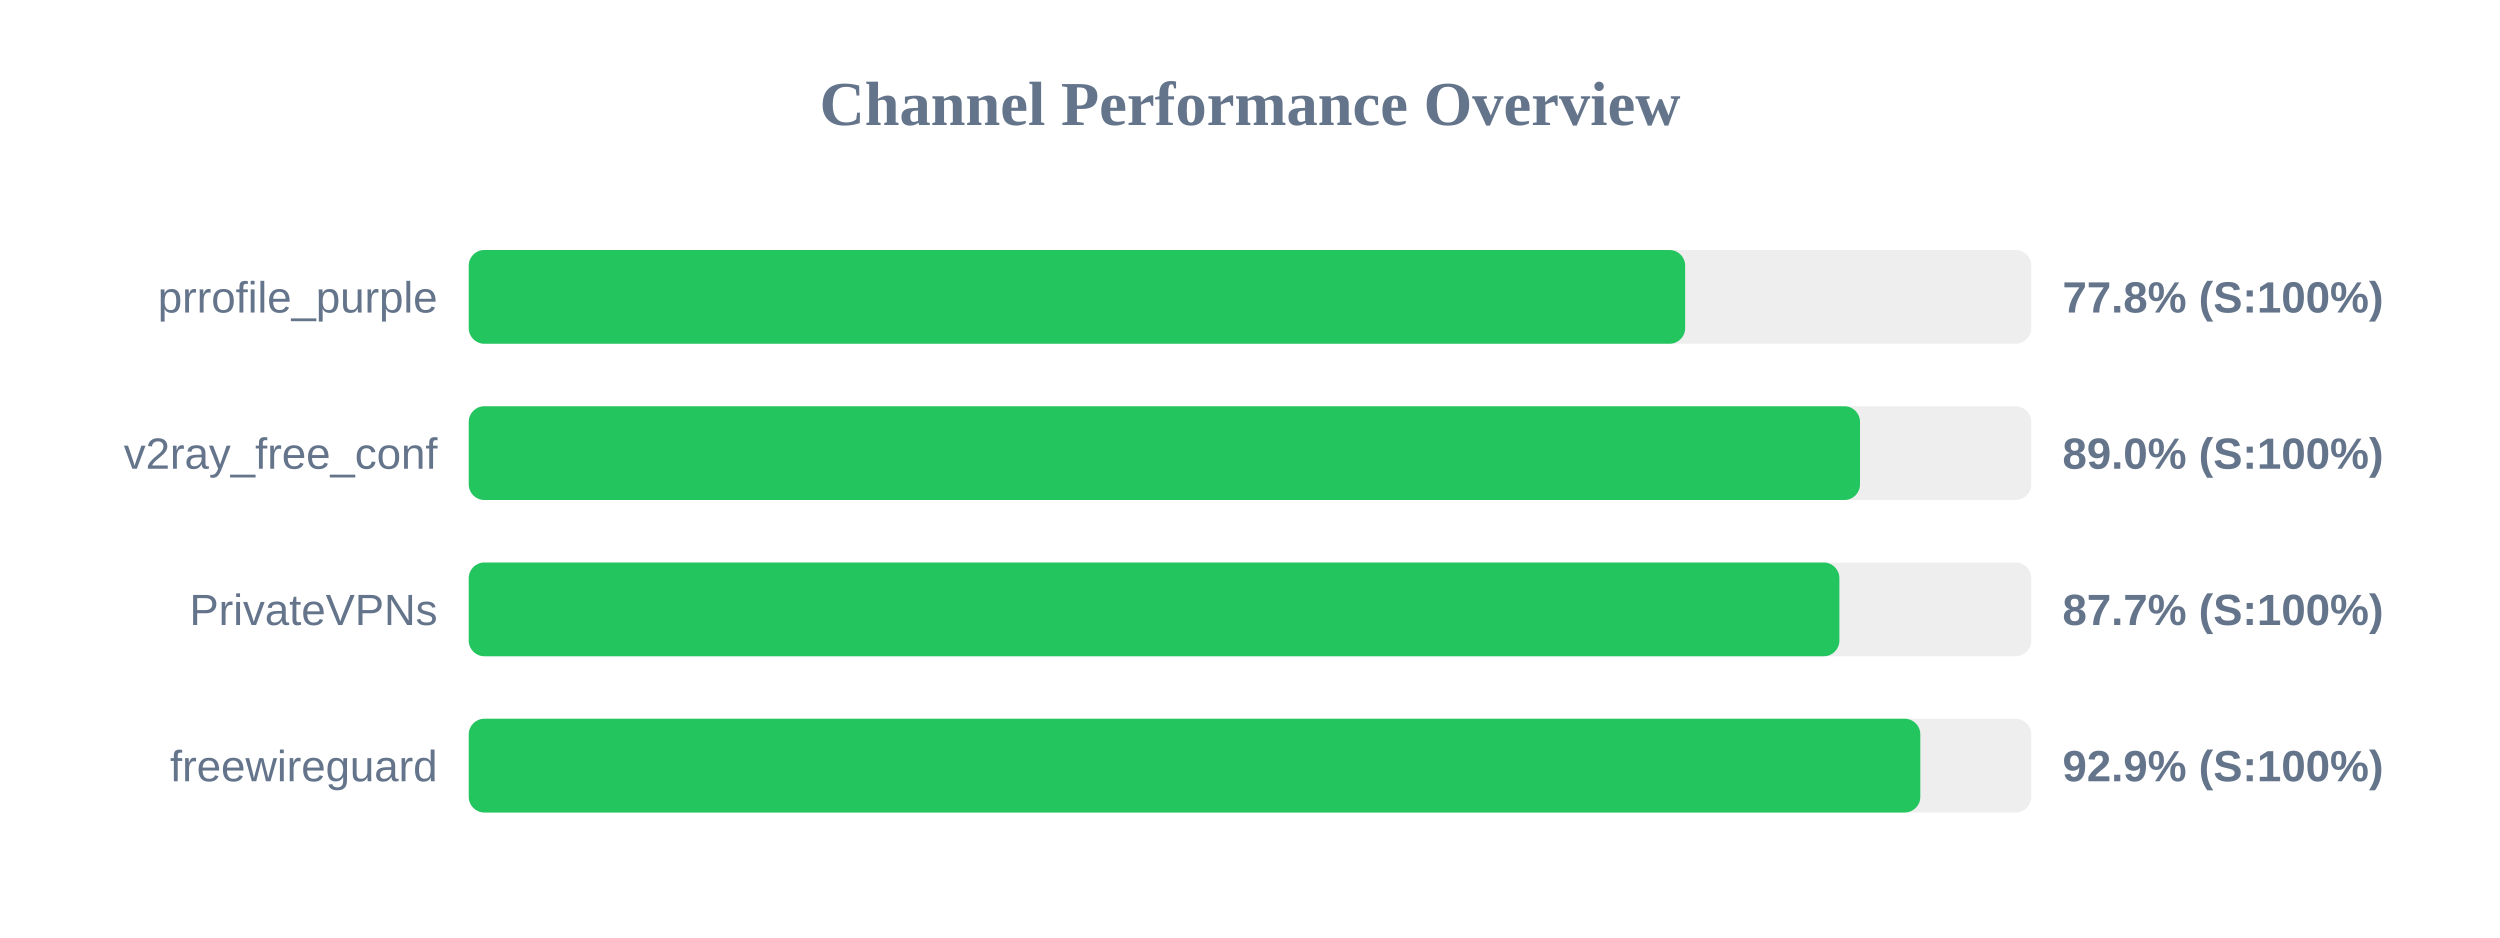
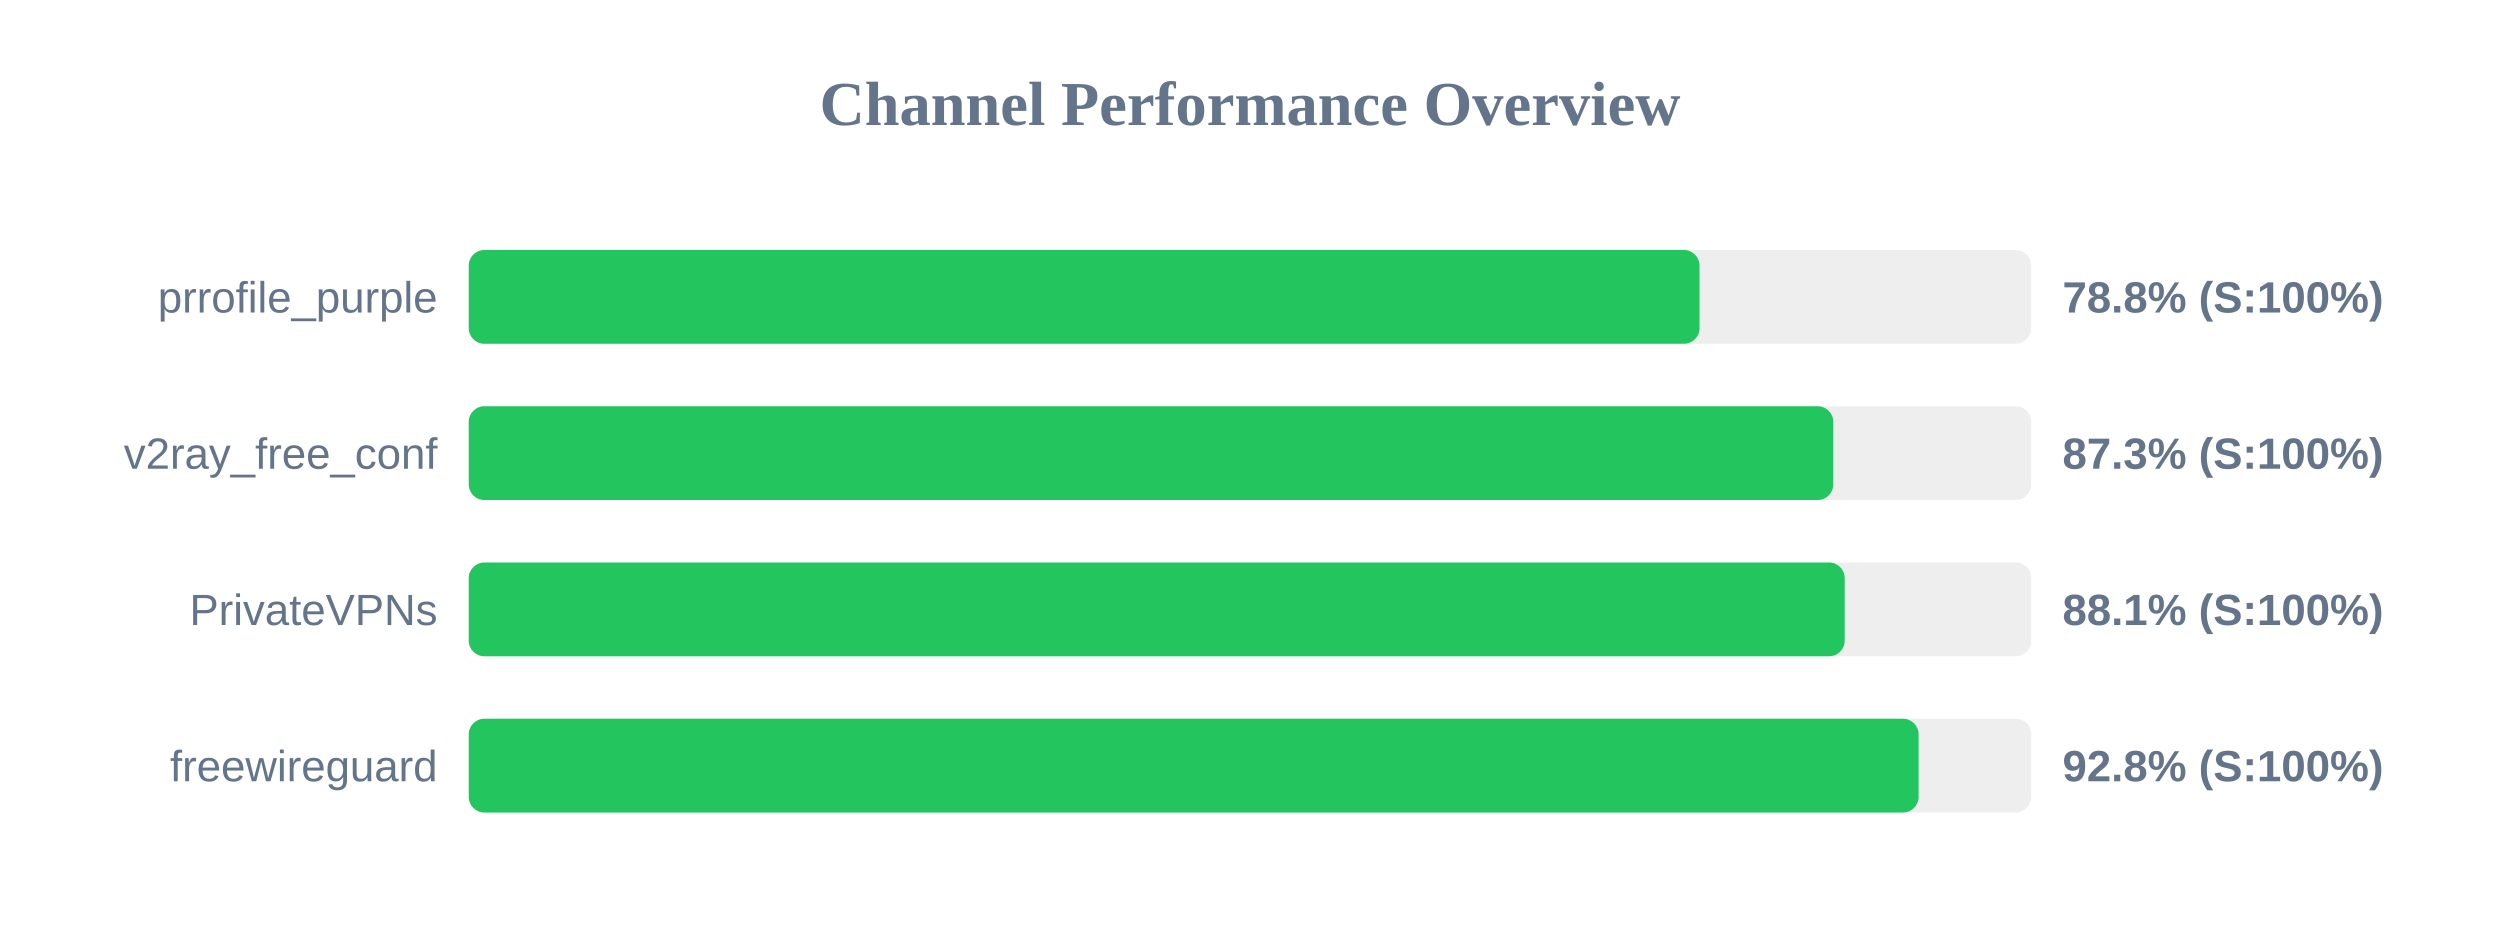
<svg xmlns="http://www.w3.org/2000/svg" width="800" height="300" version="1.1">
  <style>
        .row { font: 14px Arial; fill: #64748b; }
        .score { font: bold 14px Arial; fill: #64748b; }
    </style>
  <text x="400" y="40" text-anchor="middle" font-size="20px" font-weight="bold" fill="#64748b">Channel Performance Overview</text>
  <rect x="150" y="80" width="500" height="30" fill="#eee" rx="5" />
-   <rect x="150" y="80" width="389.25" height="30" fill="#22c55e" rx="5" />
+   <rect x="150" y="80" width="393.85" height="30" fill="#22c55e" rx="5" />
  <text x="140" y="100" text-anchor="end" class="row">prrofile_purple</text>
-   <text x="660" y="100" text-anchor="start" class="score">77.8% (S:100%)</text>
+   <text x="660" y="100" text-anchor="start" class="score">78.8% (S:100%)</text>
  <rect x="150" y="130" width="500" height="30" fill="#eee" rx="5" />
-   <rect x="150" y="130" width="445.2" height="30" fill="#22c55e" rx="5" />
+   <rect x="150" y="130" width="436.65" height="30" fill="#22c55e" rx="5" />
  <text x="140" y="150" text-anchor="end" class="row">v2ray_free_conf</text>
-   <text x="660" y="150" text-anchor="start" class="score">89.0% (S:100%)</text>
+   <text x="660" y="150" text-anchor="start" class="score">87.3% (S:100%)</text>
  <rect x="150" y="180" width="500" height="30" fill="#eee" rx="5" />
-   <rect x="150" y="180" width="438.6" height="30" fill="#22c55e" rx="5" />
+   <rect x="150" y="180" width="440.3" height="30" fill="#22c55e" rx="5" />
  <text x="140" y="200" text-anchor="end" class="row">PrivateVPNs</text>
-   <text x="660" y="200" text-anchor="start" class="score">87.7% (S:100%)</text>
+   <text x="660" y="200" text-anchor="start" class="score">88.1% (S:100%)</text>
  <rect x="150" y="230" width="500" height="30" fill="#eee" rx="5" />
-   <rect x="150" y="230" width="464.5" height="30" fill="#22c55e" rx="5" />
+   <rect x="150" y="230" width="463.95" height="30" fill="#22c55e" rx="5" />
  <text x="140" y="250" text-anchor="end" class="row">freewireguard</text>
-   <text x="660" y="250" text-anchor="start" class="score">92.9% (S:100%)</text>
+   <text x="660" y="250" text-anchor="start" class="score">92.8% (S:100%)</text>
</svg>
